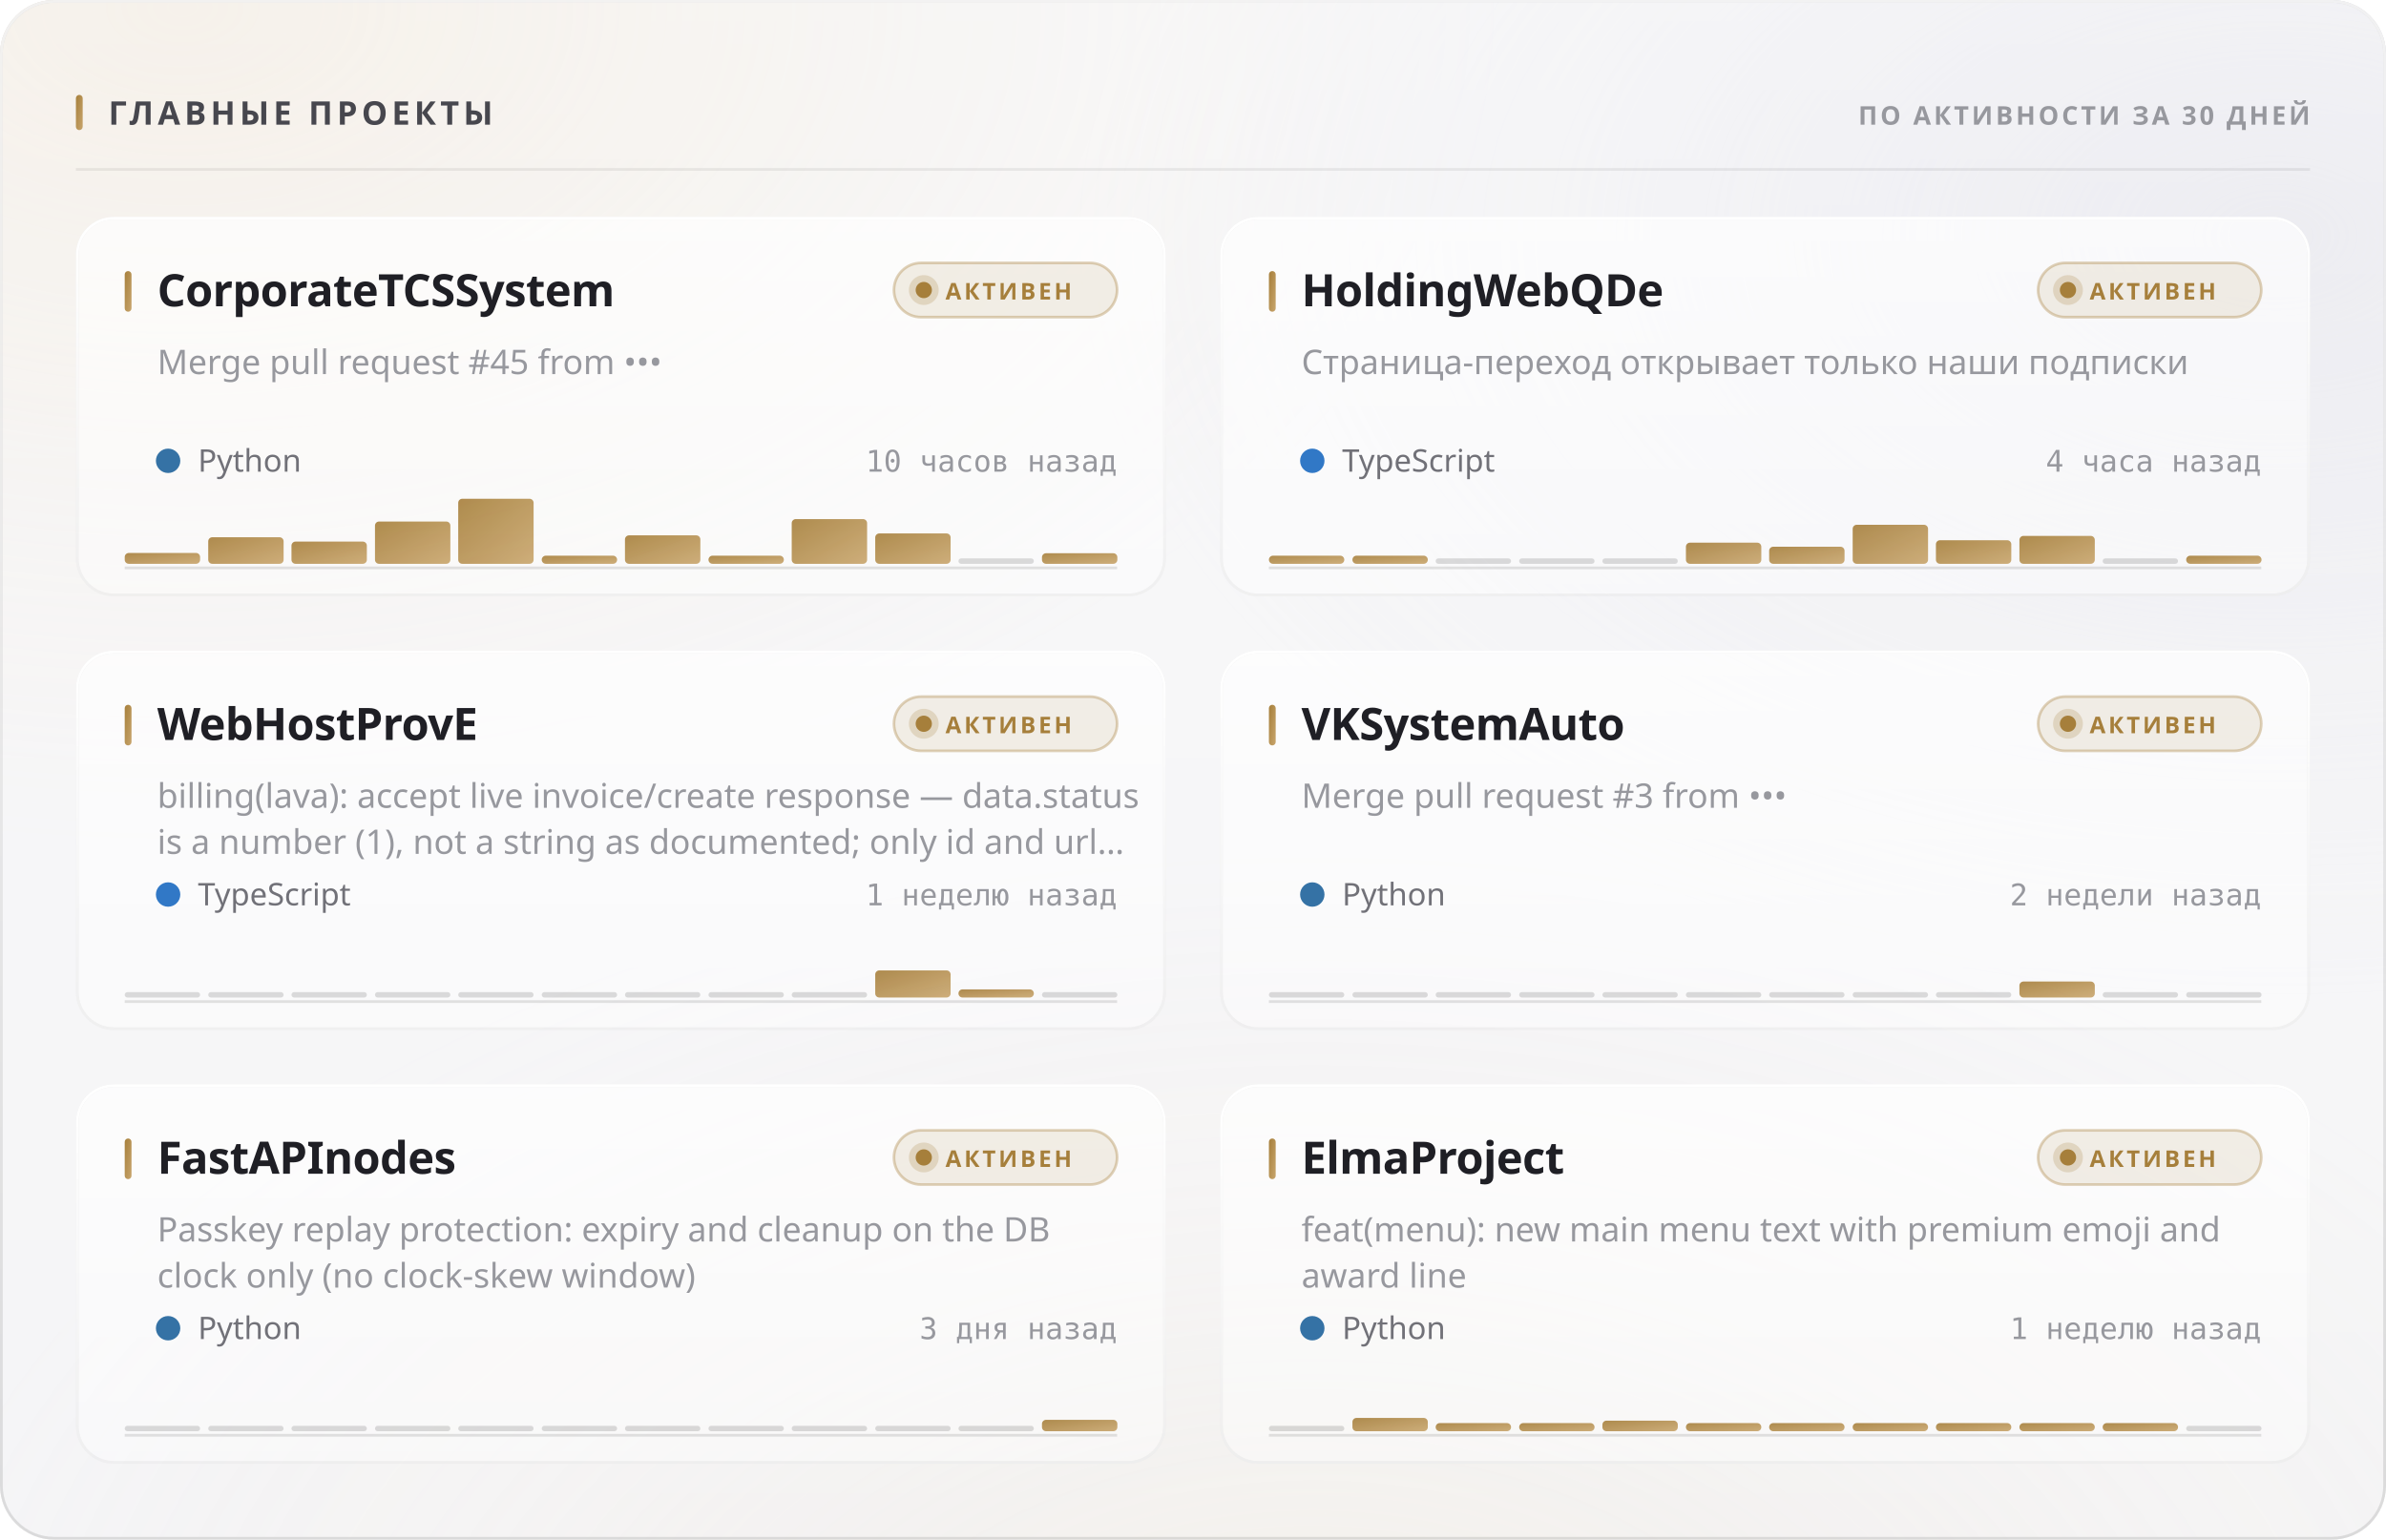
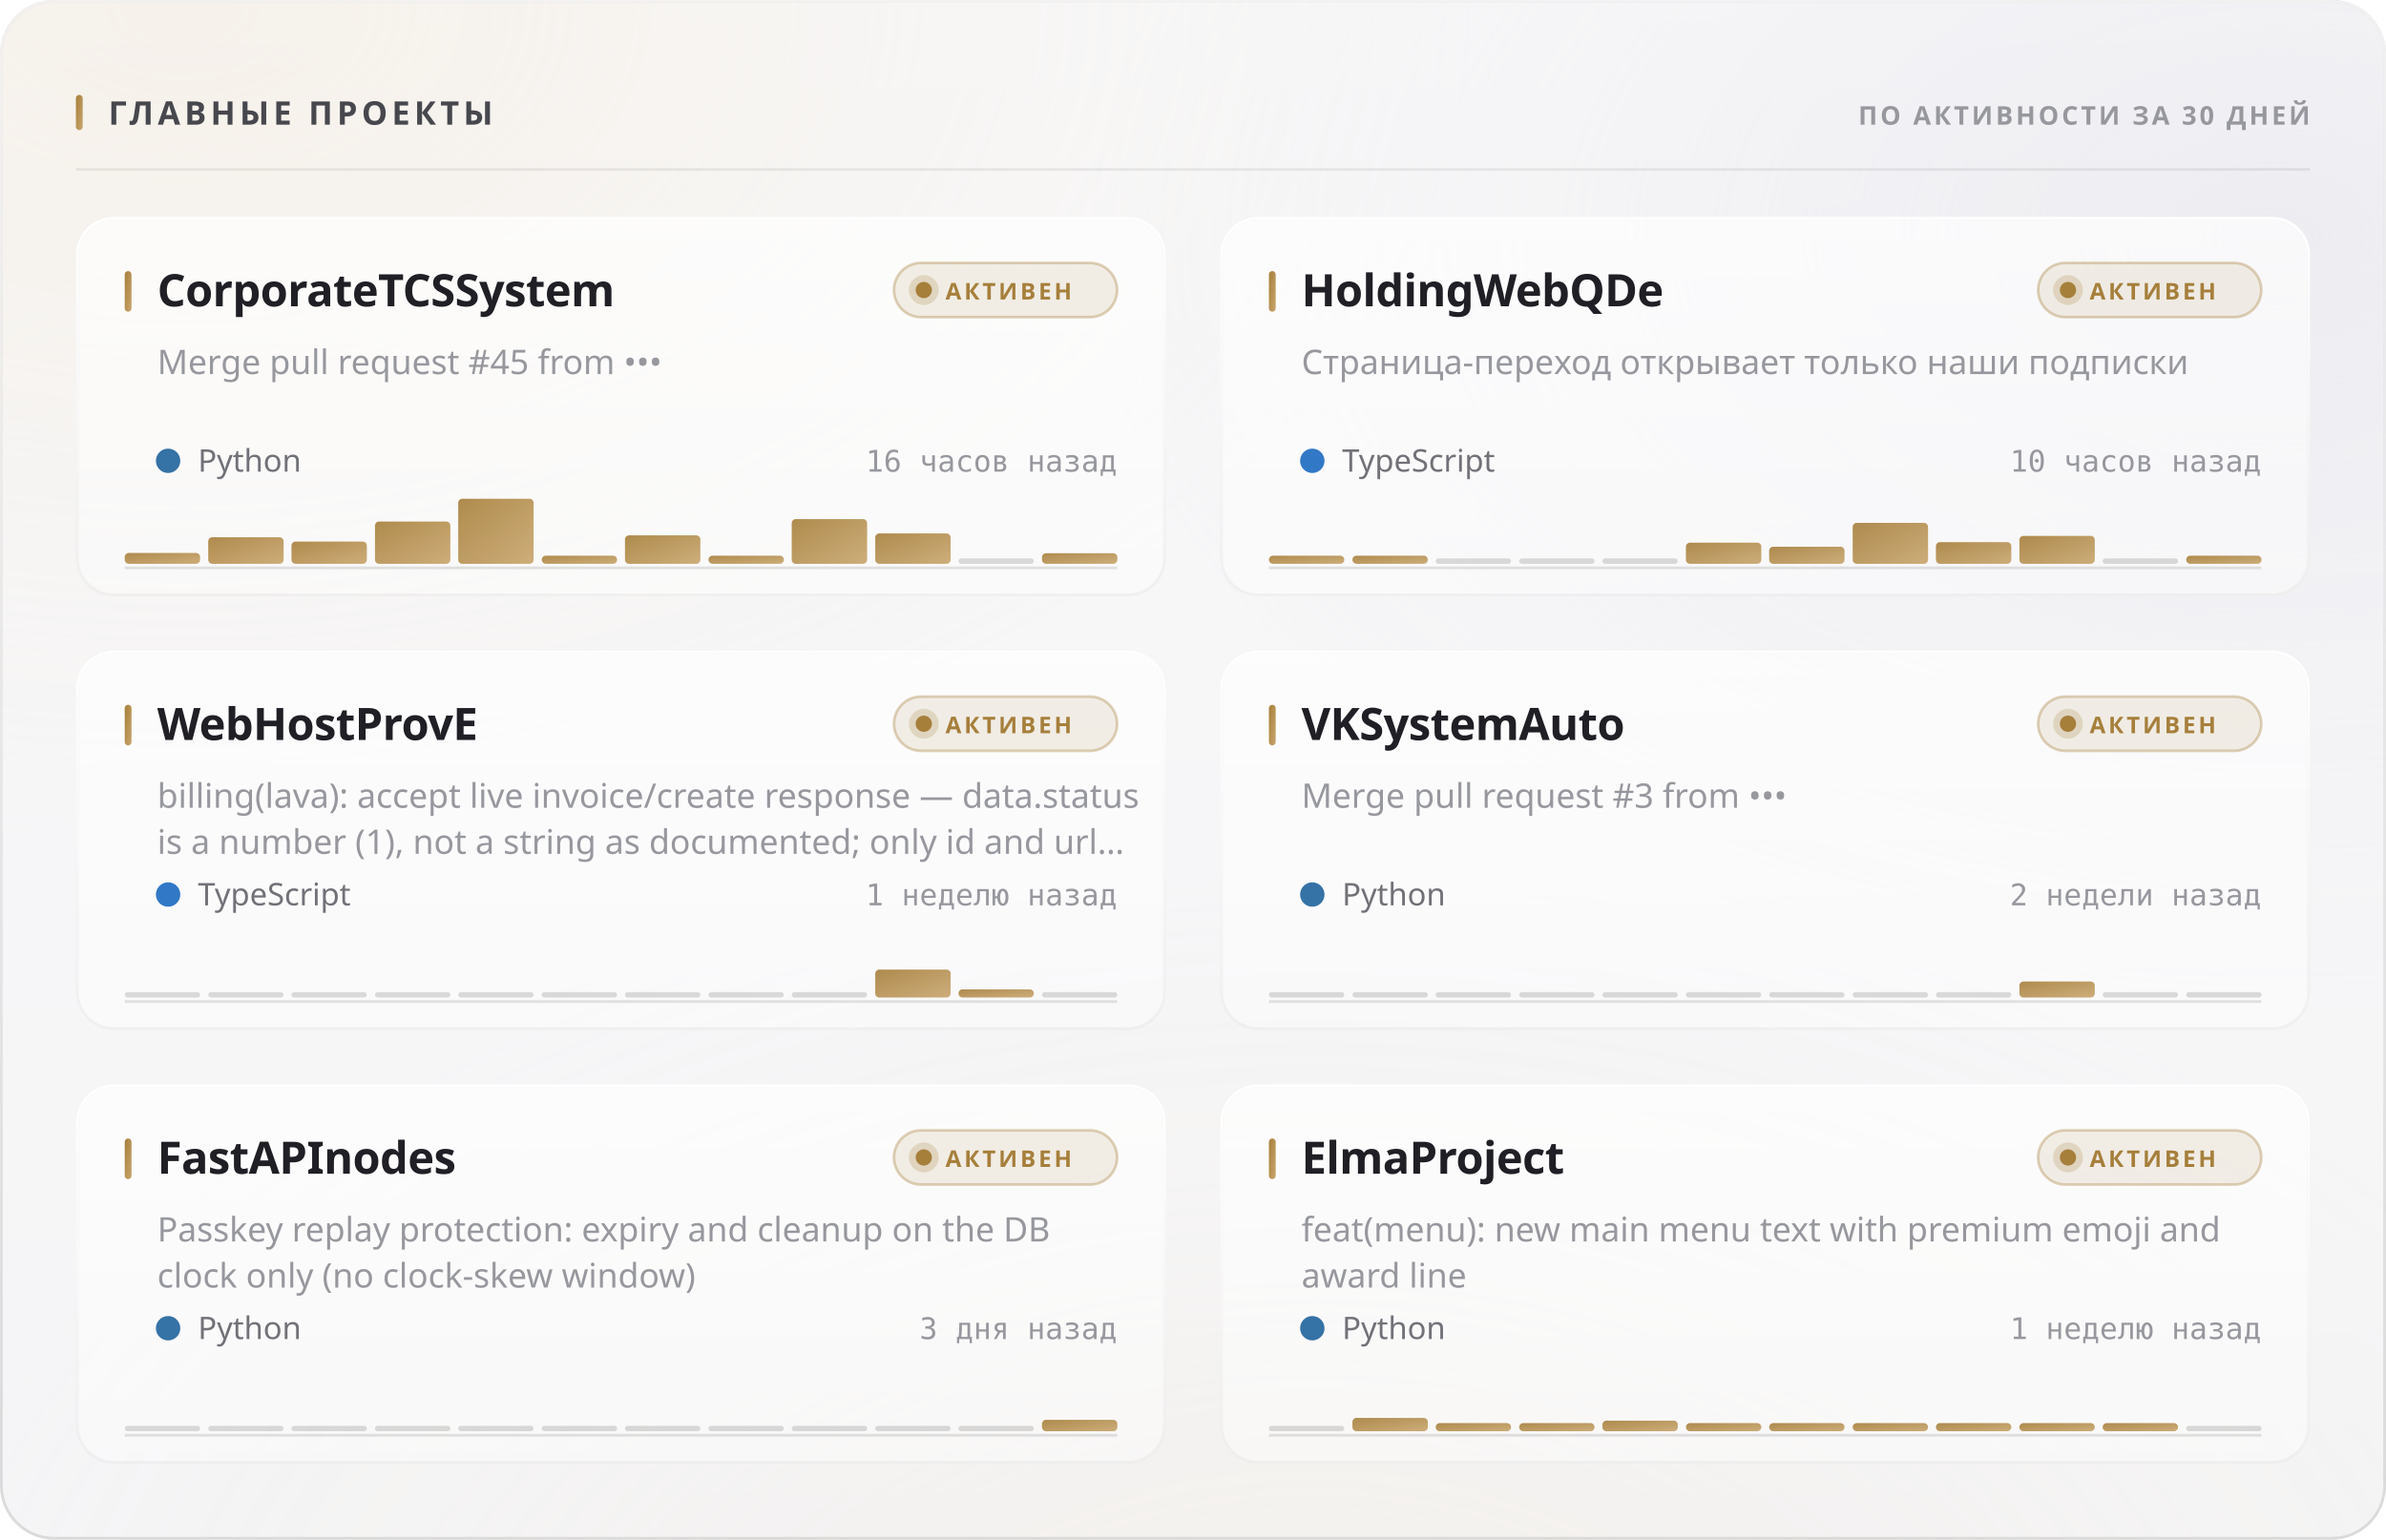
<svg xmlns="http://www.w3.org/2000/svg" width="880" height="568" viewBox="0 0 880 568" role="img">
  <style>
  text { font-family: -apple-system, BlinkMacSystemFont, 'Segoe UI', 'Noto Sans', Helvetica, Arial, sans-serif; }
  .mono { font-family: ui-monospace, 'SF Mono', 'Cascadia Mono', 'DejaVu Sans Mono', Menlo, Consolas, monospace; font-variant-numeric: tabular-nums; }
  .caps { letter-spacing: .1em; text-transform: uppercase; }

  @keyframes sheen  { from { transform: translateX(-120%); } to { transform: translateX(260%); } }
  @keyframes rise   { from { opacity: 0; transform: translateY(6px); } to { opacity: 1; transform: none; } }
  @keyframes slide  { from { opacity: 0; transform: translateX(-8px); } to { opacity: 1; transform: none; } }
  @keyframes grow   { from { transform: scaleY(0); } to { transform: scaleY(1); } }
  @keyframes widen  { from { transform: scaleX(0); } to { transform: scaleX(1); } }
  @keyframes draw   { from { stroke-dashoffset: 200; } to { stroke-dashoffset: 0; } }

  .sheen { animation: sheen 5.5s cubic-bezier(.45,0,.2,1) infinite; }
  .rise  { animation: rise .5s cubic-bezier(.16,1,.3,1) both; }
  .slide { animation: slide .42s cubic-bezier(.16,1,.3,1) both; }
  .bar   { transform-box: fill-box; transform-origin: 50% 100%;
           animation: grow .62s cubic-bezier(.16,1,.3,1) both; }
  .fill  { transform-box: fill-box; transform-origin: 0% 50%;
           animation: widen .8s cubic-bezier(.16,1,.3,1) both; }
  /* The hidden start state lives in the keyframes, never in the static rule.
     A renderer that ignores CSS animations then falls back to the FINISHED
     state — a drawn line, visible text — instead of an empty panel. */
  .spark { stroke-dasharray: 200;
           animation: draw 1.1s cubic-bezier(.16,1,.3,1) both; }

  @media (prefers-reduced-motion: reduce) {
    .sheen { animation: none; opacity: 0; }
    .rise, .slide, .bar, .fill, .spark { animation: none; opacity: 1; transform: none;
                                         stroke-dashoffset: 0; }
  }</style>
  <defs>
    <filter id="grain5" x="0" y="0" width="100%" height="100%">
      <feTurbulence type="fractalNoise" baseFrequency="0.85" numOctaves="3" stitchTiles="stitch" />
      <feColorMatrix type="saturate" values="0" />
    </filter>
    <linearGradient id="accent1" x1="0" y1="0" x2="1" y2="1">
      <stop offset="0%" stop-color="#a67f3b" />
      <stop offset="100%" stop-color="#c8a56c" />
    </linearGradient>
    <radialGradient id="aurora6" cx="0.08" cy="0" r="0.55">
      <stop offset="0%" stop-color="#e7c99a" stop-opacity="0.28" />
      <stop offset="55%" stop-color="#e7c99a" stop-opacity="0.098" />
      <stop offset="100%" stop-color="#e7c99a" stop-opacity="0" />
    </radialGradient>
    <radialGradient id="aurora7" cx="0.95" cy="0.15" r="0.5">
      <stop offset="0%" stop-color="#ccccdb" stop-opacity="0.45" />
      <stop offset="55%" stop-color="#ccccdb" stop-opacity="0.158" />
      <stop offset="100%" stop-color="#ccccdb" stop-opacity="0" />
    </radialGradient>
    <radialGradient id="aurora8" cx="0.55" cy="1.15" r="0.6">
      <stop offset="0%" stop-color="#ead4b3" stop-opacity="0.2" />
      <stop offset="55%" stop-color="#ead4b3" stop-opacity="0.07" />
      <stop offset="100%" stop-color="#ead4b3" stop-opacity="0" />
    </radialGradient>
    <linearGradient id="glass2" x1="0" y1="0" x2="0" y2="1">
      <stop offset="0%" stop-color="#ffffff" stop-opacity="0.42" />
      <stop offset="100%" stop-color="#ffffff" stop-opacity="0.16" />
    </linearGradient>
    <linearGradient id="rim3" x1="0" y1="0" x2="0" y2="1">
      <stop offset="0%" stop-color="#ffffff" stop-opacity="0.7" />
      <stop offset="100%" stop-color="#ffffff" stop-opacity="0.15" />
    </linearGradient>
    <linearGradient id="spec4" x1="0" y1="0" x2="1" y2="0">
      <stop offset="0%" stop-color="#ffffff" stop-opacity="0" />
      <stop offset="35%" stop-color="#ffffff" stop-opacity="0.72" />
      <stop offset="70%" stop-color="#ffffff" stop-opacity="0.252" />
      <stop offset="100%" stop-color="#ffffff" stop-opacity="0" />
    </linearGradient>
    <linearGradient id="cardglass9" x1="0" y1="0" x2="0" y2="1">
      <stop offset="0%" stop-color="#ffffff" stop-opacity="0.7" />
      <stop offset="100%" stop-color="#ffffff" stop-opacity="0.4" />
    </linearGradient>
    <linearGradient id="cardrim10" x1="0" y1="0" x2="0" y2="1">
      <stop offset="0%" stop-color="#ffffff" stop-opacity="1" />
      <stop offset="100%" stop-color="#ffffff" stop-opacity="0.3" />
    </linearGradient>
    <linearGradient id="cardspec11" x1="0" y1="0" x2="1" y2="0">
      <stop offset="0%" stop-color="#ffffff" stop-opacity="0" />
      <stop offset="35%" stop-color="#ffffff" stop-opacity="0.9" />
      <stop offset="70%" stop-color="#ffffff" stop-opacity="0.315" />
      <stop offset="100%" stop-color="#ffffff" stop-opacity="0" />
    </linearGradient>
    <linearGradient id="cardglass12" x1="0" y1="0" x2="0" y2="1">
      <stop offset="0%" stop-color="#ffffff" stop-opacity="0.7" />
      <stop offset="100%" stop-color="#ffffff" stop-opacity="0.4" />
    </linearGradient>
    <linearGradient id="cardrim13" x1="0" y1="0" x2="0" y2="1">
      <stop offset="0%" stop-color="#ffffff" stop-opacity="1" />
      <stop offset="100%" stop-color="#ffffff" stop-opacity="0.3" />
    </linearGradient>
    <linearGradient id="cardspec14" x1="0" y1="0" x2="1" y2="0">
      <stop offset="0%" stop-color="#ffffff" stop-opacity="0" />
      <stop offset="35%" stop-color="#ffffff" stop-opacity="0.9" />
      <stop offset="70%" stop-color="#ffffff" stop-opacity="0.315" />
      <stop offset="100%" stop-color="#ffffff" stop-opacity="0" />
    </linearGradient>
    <linearGradient id="cardglass15" x1="0" y1="0" x2="0" y2="1">
      <stop offset="0%" stop-color="#ffffff" stop-opacity="0.7" />
      <stop offset="100%" stop-color="#ffffff" stop-opacity="0.4" />
    </linearGradient>
    <linearGradient id="cardrim16" x1="0" y1="0" x2="0" y2="1">
      <stop offset="0%" stop-color="#ffffff" stop-opacity="1" />
      <stop offset="100%" stop-color="#ffffff" stop-opacity="0.3" />
    </linearGradient>
    <linearGradient id="cardspec17" x1="0" y1="0" x2="1" y2="0">
      <stop offset="0%" stop-color="#ffffff" stop-opacity="0" />
      <stop offset="35%" stop-color="#ffffff" stop-opacity="0.9" />
      <stop offset="70%" stop-color="#ffffff" stop-opacity="0.315" />
      <stop offset="100%" stop-color="#ffffff" stop-opacity="0" />
    </linearGradient>
    <linearGradient id="cardglass18" x1="0" y1="0" x2="0" y2="1">
      <stop offset="0%" stop-color="#ffffff" stop-opacity="0.7" />
      <stop offset="100%" stop-color="#ffffff" stop-opacity="0.4" />
    </linearGradient>
    <linearGradient id="cardrim19" x1="0" y1="0" x2="0" y2="1">
      <stop offset="0%" stop-color="#ffffff" stop-opacity="1" />
      <stop offset="100%" stop-color="#ffffff" stop-opacity="0.3" />
    </linearGradient>
    <linearGradient id="cardspec20" x1="0" y1="0" x2="1" y2="0">
      <stop offset="0%" stop-color="#ffffff" stop-opacity="0" />
      <stop offset="35%" stop-color="#ffffff" stop-opacity="0.9" />
      <stop offset="70%" stop-color="#ffffff" stop-opacity="0.315" />
      <stop offset="100%" stop-color="#ffffff" stop-opacity="0" />
    </linearGradient>
    <linearGradient id="cardglass21" x1="0" y1="0" x2="0" y2="1">
      <stop offset="0%" stop-color="#ffffff" stop-opacity="0.7" />
      <stop offset="100%" stop-color="#ffffff" stop-opacity="0.4" />
    </linearGradient>
    <linearGradient id="cardrim22" x1="0" y1="0" x2="0" y2="1">
      <stop offset="0%" stop-color="#ffffff" stop-opacity="1" />
      <stop offset="100%" stop-color="#ffffff" stop-opacity="0.3" />
    </linearGradient>
    <linearGradient id="cardspec23" x1="0" y1="0" x2="1" y2="0">
      <stop offset="0%" stop-color="#ffffff" stop-opacity="0" />
      <stop offset="35%" stop-color="#ffffff" stop-opacity="0.9" />
      <stop offset="70%" stop-color="#ffffff" stop-opacity="0.315" />
      <stop offset="100%" stop-color="#ffffff" stop-opacity="0" />
    </linearGradient>
    <linearGradient id="cardglass24" x1="0" y1="0" x2="0" y2="1">
      <stop offset="0%" stop-color="#ffffff" stop-opacity="0.7" />
      <stop offset="100%" stop-color="#ffffff" stop-opacity="0.4" />
    </linearGradient>
    <linearGradient id="cardrim25" x1="0" y1="0" x2="0" y2="1">
      <stop offset="0%" stop-color="#ffffff" stop-opacity="1" />
      <stop offset="100%" stop-color="#ffffff" stop-opacity="0.3" />
    </linearGradient>
    <linearGradient id="cardspec26" x1="0" y1="0" x2="1" y2="0">
      <stop offset="0%" stop-color="#ffffff" stop-opacity="0" />
      <stop offset="35%" stop-color="#ffffff" stop-opacity="0.9" />
      <stop offset="70%" stop-color="#ffffff" stop-opacity="0.315" />
      <stop offset="100%" stop-color="#ffffff" stop-opacity="0" />
    </linearGradient>
  </defs>
  <rect width="880" height="568" rx="20" fill="#f3f3f5" />
  <rect width="880" height="568" rx="20" fill="url(#aurora6)" />
  <rect width="880" height="568" rx="20" fill="url(#aurora7)" />
  <rect width="880" height="568" rx="20" fill="url(#aurora8)" />
  <rect width="880" height="568" rx="20" fill="url(#glass2)" />
  <rect width="880" height="568" rx="20" filter="url(#grain5)" opacity="0.06" style="mix-blend-mode:overlay" />
  <rect x=".5" y=".5" width="879" height="567" rx="19.5" fill="none" stroke="rgba(10,10,12,0.14)" />
  <rect x=".5" y=".5" width="879" height="567" rx="19.5" fill="none" stroke="url(#rim3)" />
  <path d="M20 1 H860" stroke="url(#spec4)" stroke-width="1.2" fill="none" />
  <rect x="28" y="35" width="2.5" height="13" rx="1.25" fill="url(#accent1)" />
  <text x="40" y="46" font-size="12" font-weight="700" fill="#47474e" letter-spacing="0.13em">ГЛАВНЫЕ ПРОЕКТЫ</text>
  <text x="852" y="46" font-size="9.5" font-weight="600" fill="#97989e" text-anchor="end" letter-spacing="0.11em">ПО АКТИВНОСТИ ЗА 30 ДНЕЙ</text>
  <path d="M28 62.5 H852" stroke="rgba(10,10,12,0.07)" stroke-width="1" />
  <g class="rise" opacity="1" style="">
    <rect x="28" y="80" width="402" height="140" rx="14" fill="url(#cardglass9)" />
    <rect x="28" y="80" width="402" height="140" rx="14" filter="url(#grain5)" opacity="0.048" style="mix-blend-mode:overlay" />
    <rect x="28.5" y="80.5" width="401" height="139" rx="13.5" fill="none" stroke="rgba(10,10,12,0.07)" />
    <rect x="28.5" y="80.5" width="401" height="139" rx="13.5" fill="none" stroke="url(#cardrim10)" />
    <path d="M42 81 H416" stroke="url(#cardspec11)" stroke-width="1" fill="none" />
    <rect x="46" y="100" width="2.5" height="15" rx="1.25" fill="url(#accent1)" />
    <text x="58" y="113" font-size="16.5" font-weight="700" fill="#1f1f25" letter-spacing="-0.01em">CorporateTCSSystem</text>
    <rect x="329.709" y="97" width="82.291" height="20" rx="10" fill="rgba(166,127,59,0.12)" stroke="rgba(166,127,59,0.35)" />
    <circle cx="340.709" cy="107" r="3" fill="#a67f3b" />
    <circle cx="340.709" cy="107" r="5.5" fill="#a67f3b" opacity=".22" />
    <text x="348.709" y="110.5" font-size="8.5" font-weight="700" fill="#a67f3b" letter-spacing="0.12em">АКТИВЕН</text>
    <text x="58" y="138" font-size="12.5" font-weight="400" fill="#97989e">Merge pull request #45 from •••</text>
    <circle cx="62" cy="170" r="4.5" fill="#3572A5" />
    <text x="73" y="174" font-size="11.5" font-weight="400" fill="#717178">Python</text>
-     <text x="412" y="174" font-size="11" font-weight="400" fill="#97989e" text-anchor="end" class="mono">10 часов назад</text>
+     <text x="412" y="174" font-size="11" font-weight="400" fill="#97989e" text-anchor="end" class="mono">16 часов назад</text>
    <path d="M46 209.5 H412" stroke="rgba(10,10,12,0.112)" stroke-width="1" />
    <g class="bar" style="animation-delay:0.18s">
      <rect x="46.0" y="204.0" width="27.8" height="4.0" rx="1.5" fill="url(#accent1)" opacity="0.9" />
      <rect x="76.8" y="198.2" width="27.8" height="9.8" rx="1.5" fill="url(#accent1)" opacity="0.9" />
      <rect x="107.5" y="199.8" width="27.8" height="8.2" rx="1.5" fill="url(#accent1)" opacity="0.9" />
      <rect x="138.3" y="192.4" width="27.8" height="15.6" rx="1.5" fill="url(#accent1)" opacity="0.9" />
      <rect x="169.0" y="184.0" width="27.8" height="24.0" rx="1.5" fill="url(#accent1)" opacity="0.9" />
      <rect x="199.8" y="205.0" width="27.8" height="3.0" rx="1.5" fill="url(#accent1)" opacity="0.9" />
      <rect x="230.5" y="197.5" width="27.8" height="10.5" rx="1.5" fill="url(#accent1)" opacity="0.9" />
      <rect x="261.3" y="205.0" width="27.8" height="3.0" rx="1.5" fill="url(#accent1)" opacity="0.9" />
      <rect x="292.0" y="191.5" width="27.8" height="16.5" rx="1.5" fill="url(#accent1)" opacity="0.9" />
      <rect x="322.8" y="196.8" width="27.8" height="11.2" rx="1.5" fill="url(#accent1)" opacity="0.9" />
      <rect x="353.5" y="206.0" width="27.8" height="2" rx="1" fill="rgba(10,10,12,0.14)" />
      <rect x="384.3" y="204.1" width="27.8" height="3.9" rx="1.5" fill="url(#accent1)" opacity="0.9" />
    </g>
  </g>
  <g class="rise" opacity="1" style=" animation-delay:0.055s;">
    <rect x="450" y="80" width="402" height="140" rx="14" fill="url(#cardglass12)" />
    <rect x="450" y="80" width="402" height="140" rx="14" filter="url(#grain5)" opacity="0.048" style="mix-blend-mode:overlay" />
    <rect x="450.5" y="80.5" width="401" height="139" rx="13.5" fill="none" stroke="rgba(10,10,12,0.07)" />
    <rect x="450.5" y="80.5" width="401" height="139" rx="13.5" fill="none" stroke="url(#cardrim13)" />
    <path d="M464 81 H838" stroke="url(#cardspec14)" stroke-width="1" fill="none" />
    <rect x="468" y="100" width="2.5" height="15" rx="1.25" fill="url(#accent1)" />
    <text x="480" y="113" font-size="16.5" font-weight="700" fill="#1f1f25" letter-spacing="-0.01em">HoldingWebQDe</text>
    <rect x="751.709" y="97" width="82.291" height="20" rx="10" fill="rgba(166,127,59,0.12)" stroke="rgba(166,127,59,0.35)" />
    <circle cx="762.709" cy="107" r="3" fill="#a67f3b" />
    <circle cx="762.709" cy="107" r="5.5" fill="#a67f3b" opacity=".22" />
    <text x="770.709" y="110.5" font-size="8.5" font-weight="700" fill="#a67f3b" letter-spacing="0.12em">АКТИВЕН</text>
    <text x="480" y="138" font-size="12.5" font-weight="400" fill="#97989e">Страница-переход открывает только наши подписки</text>
    <circle cx="484" cy="170" r="4.5" fill="#3178c6" />
    <text x="495" y="174" font-size="11.5" font-weight="400" fill="#717178">TypeScript</text>
-     <text x="834" y="174" font-size="11" font-weight="400" fill="#97989e" text-anchor="end" class="mono">4 часа назад</text>
+     <text x="834" y="174" font-size="11" font-weight="400" fill="#97989e" text-anchor="end" class="mono">10 часов назад</text>
    <path d="M468 209.5 H834" stroke="rgba(10,10,12,0.112)" stroke-width="1" />
    <g class="bar" style="animation-delay:0.24s">
      <rect x="468.0" y="205.0" width="27.8" height="3.0" rx="1.5" fill="url(#accent1)" opacity="0.9" />
      <rect x="498.8" y="205.0" width="27.8" height="3.0" rx="1.5" fill="url(#accent1)" opacity="0.9" />
      <rect x="529.5" y="206.0" width="27.8" height="2" rx="1" fill="rgba(10,10,12,0.14)" />
      <rect x="560.3" y="206.0" width="27.8" height="2" rx="1" fill="rgba(10,10,12,0.14)" />
      <rect x="591.0" y="206.0" width="27.8" height="2" rx="1" fill="rgba(10,10,12,0.14)" />
      <rect x="621.8" y="200.2" width="27.8" height="7.8" rx="1.5" fill="url(#accent1)" opacity="0.9" />
      <rect x="652.5" y="201.7" width="27.8" height="6.3" rx="1.5" fill="url(#accent1)" opacity="0.9" />
-       <rect x="683.3" y="193.6" width="27.8" height="14.4" rx="1.5" fill="url(#accent1)" opacity="0.9" />
-       <rect x="714.0" y="199.3" width="27.8" height="8.7" rx="1.5" fill="url(#accent1)" opacity="0.9" />
+       <rect x="683.3" y="192.9" width="27.8" height="15.1" rx="1.5" fill="url(#accent1)" opacity="0.9" />
+       <rect x="714.0" y="200.0" width="27.8" height="8.0" rx="1.5" fill="url(#accent1)" opacity="0.9" />
      <rect x="744.8" y="197.7" width="27.8" height="10.3" rx="1.5" fill="url(#accent1)" opacity="0.9" />
      <rect x="775.5" y="206.0" width="27.8" height="2" rx="1" fill="rgba(10,10,12,0.14)" />
      <rect x="806.3" y="205.0" width="27.8" height="3.0" rx="1.5" fill="url(#accent1)" opacity="0.9" />
    </g>
  </g>
  <g class="rise" opacity="1" style=" animation-delay:0.110s;">
    <rect x="28" y="240" width="402" height="140" rx="14" fill="url(#cardglass15)" />
    <rect x="28" y="240" width="402" height="140" rx="14" filter="url(#grain5)" opacity="0.048" style="mix-blend-mode:overlay" />
    <rect x="28.5" y="240.5" width="401" height="139" rx="13.5" fill="none" stroke="rgba(10,10,12,0.07)" />
    <rect x="28.5" y="240.5" width="401" height="139" rx="13.5" fill="none" stroke="url(#cardrim16)" />
    <path d="M42 241 H416" stroke="url(#cardspec17)" stroke-width="1" fill="none" />
    <rect x="46" y="260" width="2.5" height="15" rx="1.25" fill="url(#accent1)" />
    <text x="58" y="273" font-size="16.5" font-weight="700" fill="#1f1f25" letter-spacing="-0.01em">WebHostProvE</text>
    <rect x="329.709" y="257" width="82.291" height="20" rx="10" fill="rgba(166,127,59,0.12)" stroke="rgba(166,127,59,0.35)" />
    <circle cx="340.709" cy="267" r="3" fill="#a67f3b" />
    <circle cx="340.709" cy="267" r="5.5" fill="#a67f3b" opacity=".22" />
    <text x="348.709" y="270.5" font-size="8.5" font-weight="700" fill="#a67f3b" letter-spacing="0.12em">АКТИВЕН</text>
    <text x="58" y="298" font-size="12.5" font-weight="400" fill="#97989e">billing(lava): accept live invoice/create response — data.status</text>
    <text x="58" y="315" font-size="12.5" font-weight="400" fill="#97989e">is a number (1), not a string as documented; only id and url…</text>
    <circle cx="62" cy="330" r="4.5" fill="#3178c6" />
    <text x="73" y="334" font-size="11.5" font-weight="400" fill="#717178">TypeScript</text>
    <text x="412" y="334" font-size="11" font-weight="400" fill="#97989e" text-anchor="end" class="mono">1 неделю назад</text>
    <path d="M46 369.5 H412" stroke="rgba(10,10,12,0.112)" stroke-width="1" />
    <g class="bar" style="animation-delay:0.3s">
      <rect x="46.0" y="366.0" width="27.8" height="2" rx="1" fill="rgba(10,10,12,0.14)" />
      <rect x="76.8" y="366.0" width="27.8" height="2" rx="1" fill="rgba(10,10,12,0.14)" />
      <rect x="107.5" y="366.0" width="27.8" height="2" rx="1" fill="rgba(10,10,12,0.14)" />
      <rect x="138.3" y="366.0" width="27.8" height="2" rx="1" fill="rgba(10,10,12,0.14)" />
      <rect x="169.0" y="366.0" width="27.8" height="2" rx="1" fill="rgba(10,10,12,0.14)" />
      <rect x="199.8" y="366.0" width="27.8" height="2" rx="1" fill="rgba(10,10,12,0.14)" />
      <rect x="230.5" y="366.0" width="27.8" height="2" rx="1" fill="rgba(10,10,12,0.14)" />
      <rect x="261.3" y="366.0" width="27.8" height="2" rx="1" fill="rgba(10,10,12,0.14)" />
      <rect x="292.0" y="366.0" width="27.8" height="2" rx="1" fill="rgba(10,10,12,0.14)" />
-       <rect x="322.8" y="358.0" width="27.8" height="10.0" rx="1.5" fill="url(#accent1)" opacity="0.9" />
+       <rect x="322.8" y="357.7" width="27.8" height="10.3" rx="1.5" fill="url(#accent1)" opacity="0.9" />
      <rect x="353.5" y="365.0" width="27.8" height="3.0" rx="1.5" fill="url(#accent1)" opacity="0.9" />
      <rect x="384.3" y="366.0" width="27.8" height="2" rx="1" fill="rgba(10,10,12,0.14)" />
    </g>
  </g>
  <g class="rise" opacity="1" style=" animation-delay:0.165s;">
    <rect x="450" y="240" width="402" height="140" rx="14" fill="url(#cardglass18)" />
    <rect x="450" y="240" width="402" height="140" rx="14" filter="url(#grain5)" opacity="0.048" style="mix-blend-mode:overlay" />
    <rect x="450.5" y="240.5" width="401" height="139" rx="13.5" fill="none" stroke="rgba(10,10,12,0.07)" />
    <rect x="450.5" y="240.5" width="401" height="139" rx="13.5" fill="none" stroke="url(#cardrim19)" />
    <path d="M464 241 H838" stroke="url(#cardspec20)" stroke-width="1" fill="none" />
    <rect x="468" y="260" width="2.5" height="15" rx="1.25" fill="url(#accent1)" />
    <text x="480" y="273" font-size="16.5" font-weight="700" fill="#1f1f25" letter-spacing="-0.01em">VKSystemAuto</text>
    <rect x="751.709" y="257" width="82.291" height="20" rx="10" fill="rgba(166,127,59,0.12)" stroke="rgba(166,127,59,0.35)" />
    <circle cx="762.709" cy="267" r="3" fill="#a67f3b" />
    <circle cx="762.709" cy="267" r="5.5" fill="#a67f3b" opacity=".22" />
    <text x="770.709" y="270.5" font-size="8.5" font-weight="700" fill="#a67f3b" letter-spacing="0.12em">АКТИВЕН</text>
    <text x="480" y="298" font-size="12.5" font-weight="400" fill="#97989e">Merge pull request #3 from •••</text>
    <circle cx="484" cy="330" r="4.5" fill="#3572A5" />
    <text x="495" y="334" font-size="11.5" font-weight="400" fill="#717178">Python</text>
    <text x="834" y="334" font-size="11" font-weight="400" fill="#97989e" text-anchor="end" class="mono">2 недели назад</text>
    <path d="M468 369.5 H834" stroke="rgba(10,10,12,0.112)" stroke-width="1" />
    <g class="bar" style="animation-delay:0.36s">
      <rect x="468.0" y="366.0" width="27.8" height="2" rx="1" fill="rgba(10,10,12,0.14)" />
      <rect x="498.8" y="366.0" width="27.8" height="2" rx="1" fill="rgba(10,10,12,0.14)" />
      <rect x="529.5" y="366.0" width="27.8" height="2" rx="1" fill="rgba(10,10,12,0.14)" />
      <rect x="560.3" y="366.0" width="27.8" height="2" rx="1" fill="rgba(10,10,12,0.14)" />
      <rect x="591.0" y="366.0" width="27.8" height="2" rx="1" fill="rgba(10,10,12,0.14)" />
      <rect x="621.8" y="366.0" width="27.8" height="2" rx="1" fill="rgba(10,10,12,0.14)" />
      <rect x="652.5" y="366.0" width="27.8" height="2" rx="1" fill="rgba(10,10,12,0.14)" />
      <rect x="683.3" y="366.0" width="27.8" height="2" rx="1" fill="rgba(10,10,12,0.14)" />
      <rect x="714.0" y="366.0" width="27.8" height="2" rx="1" fill="rgba(10,10,12,0.14)" />
      <rect x="744.8" y="362.1" width="27.8" height="5.9" rx="1.5" fill="url(#accent1)" opacity="0.9" />
      <rect x="775.5" y="366.0" width="27.8" height="2" rx="1" fill="rgba(10,10,12,0.14)" />
      <rect x="806.3" y="366.0" width="27.8" height="2" rx="1" fill="rgba(10,10,12,0.14)" />
    </g>
  </g>
  <g class="rise" opacity="1" style=" animation-delay:0.220s;">
    <rect x="28" y="400" width="402" height="140" rx="14" fill="url(#cardglass21)" />
    <rect x="28" y="400" width="402" height="140" rx="14" filter="url(#grain5)" opacity="0.048" style="mix-blend-mode:overlay" />
    <rect x="28.5" y="400.5" width="401" height="139" rx="13.5" fill="none" stroke="rgba(10,10,12,0.07)" />
    <rect x="28.5" y="400.5" width="401" height="139" rx="13.5" fill="none" stroke="url(#cardrim22)" />
    <path d="M42 401 H416" stroke="url(#cardspec23)" stroke-width="1" fill="none" />
    <rect x="46" y="420" width="2.5" height="15" rx="1.25" fill="url(#accent1)" />
    <text x="58" y="433" font-size="16.5" font-weight="700" fill="#1f1f25" letter-spacing="-0.01em">FastAPInodes</text>
    <rect x="329.709" y="417" width="82.291" height="20" rx="10" fill="rgba(166,127,59,0.12)" stroke="rgba(166,127,59,0.35)" />
    <circle cx="340.709" cy="427" r="3" fill="#a67f3b" />
    <circle cx="340.709" cy="427" r="5.5" fill="#a67f3b" opacity=".22" />
    <text x="348.709" y="430.5" font-size="8.5" font-weight="700" fill="#a67f3b" letter-spacing="0.12em">АКТИВЕН</text>
    <text x="58" y="458" font-size="12.5" font-weight="400" fill="#97989e">Passkey replay protection: expiry and cleanup on the DB</text>
    <text x="58" y="475" font-size="12.5" font-weight="400" fill="#97989e">clock only (no clock-skew window)</text>
    <circle cx="62" cy="490" r="4.5" fill="#3572A5" />
    <text x="73" y="494" font-size="11.5" font-weight="400" fill="#717178">Python</text>
    <text x="412" y="494" font-size="11" font-weight="400" fill="#97989e" text-anchor="end" class="mono">3 дня назад</text>
    <path d="M46 529.5 H412" stroke="rgba(10,10,12,0.112)" stroke-width="1" />
    <g class="bar" style="animation-delay:0.42s">
      <rect x="46.0" y="526.0" width="27.8" height="2" rx="1" fill="rgba(10,10,12,0.14)" />
      <rect x="76.8" y="526.0" width="27.8" height="2" rx="1" fill="rgba(10,10,12,0.14)" />
      <rect x="107.5" y="526.0" width="27.8" height="2" rx="1" fill="rgba(10,10,12,0.14)" />
      <rect x="138.3" y="526.0" width="27.8" height="2" rx="1" fill="rgba(10,10,12,0.14)" />
      <rect x="169.0" y="526.0" width="27.8" height="2" rx="1" fill="rgba(10,10,12,0.14)" />
      <rect x="199.8" y="526.0" width="27.8" height="2" rx="1" fill="rgba(10,10,12,0.14)" />
      <rect x="230.5" y="526.0" width="27.8" height="2" rx="1" fill="rgba(10,10,12,0.14)" />
      <rect x="261.3" y="526.0" width="27.8" height="2" rx="1" fill="rgba(10,10,12,0.14)" />
      <rect x="292.0" y="526.0" width="27.8" height="2" rx="1" fill="rgba(10,10,12,0.14)" />
      <rect x="322.8" y="526.0" width="27.8" height="2" rx="1" fill="rgba(10,10,12,0.14)" />
      <rect x="353.5" y="526.0" width="27.8" height="2" rx="1" fill="rgba(10,10,12,0.14)" />
      <rect x="384.3" y="523.8" width="27.8" height="4.2" rx="1.5" fill="url(#accent1)" opacity="0.9" />
    </g>
  </g>
  <g class="rise" opacity="1" style=" animation-delay:0.275s;">
    <rect x="450" y="400" width="402" height="140" rx="14" fill="url(#cardglass24)" />
    <rect x="450" y="400" width="402" height="140" rx="14" filter="url(#grain5)" opacity="0.048" style="mix-blend-mode:overlay" />
    <rect x="450.5" y="400.5" width="401" height="139" rx="13.5" fill="none" stroke="rgba(10,10,12,0.07)" />
    <rect x="450.5" y="400.5" width="401" height="139" rx="13.5" fill="none" stroke="url(#cardrim25)" />
    <path d="M464 401 H838" stroke="url(#cardspec26)" stroke-width="1" fill="none" />
    <rect x="468" y="420" width="2.5" height="15" rx="1.25" fill="url(#accent1)" />
    <text x="480" y="433" font-size="16.5" font-weight="700" fill="#1f1f25" letter-spacing="-0.01em">ElmaProject</text>
    <rect x="751.709" y="417" width="82.291" height="20" rx="10" fill="rgba(166,127,59,0.12)" stroke="rgba(166,127,59,0.35)" />
    <circle cx="762.709" cy="427" r="3" fill="#a67f3b" />
    <circle cx="762.709" cy="427" r="5.5" fill="#a67f3b" opacity=".22" />
    <text x="770.709" y="430.5" font-size="8.5" font-weight="700" fill="#a67f3b" letter-spacing="0.12em">АКТИВЕН</text>
    <text x="480" y="458" font-size="12.5" font-weight="400" fill="#97989e">feat(menu): new main menu text with premium emoji and</text>
    <text x="480" y="475" font-size="12.5" font-weight="400" fill="#97989e">award line</text>
    <circle cx="484" cy="490" r="4.5" fill="#3572A5" />
    <text x="495" y="494" font-size="11.5" font-weight="400" fill="#717178">Python</text>
    <text x="834" y="494" font-size="11" font-weight="400" fill="#97989e" text-anchor="end" class="mono">1 неделю назад</text>
    <path d="M468 529.5 H834" stroke="rgba(10,10,12,0.112)" stroke-width="1" />
    <g class="bar" style="animation-delay:0.48s">
      <rect x="468.0" y="526.0" width="27.8" height="2" rx="1" fill="rgba(10,10,12,0.14)" />
      <rect x="498.8" y="523.1" width="27.8" height="4.9" rx="1.5" fill="url(#accent1)" opacity="0.9" />
      <rect x="529.5" y="525.0" width="27.8" height="3.0" rx="1.5" fill="url(#accent1)" opacity="0.9" />
      <rect x="560.3" y="525.0" width="27.8" height="3.0" rx="1.5" fill="url(#accent1)" opacity="0.9" />
      <rect x="591.0" y="524.1" width="27.8" height="3.9" rx="1.5" fill="url(#accent1)" opacity="0.9" />
      <rect x="621.8" y="525.0" width="27.8" height="3.0" rx="1.5" fill="url(#accent1)" opacity="0.9" />
      <rect x="652.5" y="525.0" width="27.8" height="3.0" rx="1.5" fill="url(#accent1)" opacity="0.9" />
      <rect x="683.3" y="525.0" width="27.8" height="3.0" rx="1.5" fill="url(#accent1)" opacity="0.9" />
      <rect x="714.0" y="525.0" width="27.8" height="3.0" rx="1.5" fill="url(#accent1)" opacity="0.9" />
      <rect x="744.8" y="525.0" width="27.8" height="3.0" rx="1.5" fill="url(#accent1)" opacity="0.9" />
      <rect x="775.5" y="525.0" width="27.8" height="3.0" rx="1.5" fill="url(#accent1)" opacity="0.9" />
      <rect x="806.3" y="526.0" width="27.8" height="2" rx="1" fill="rgba(10,10,12,0.14)" />
    </g>
  </g>
</svg>
